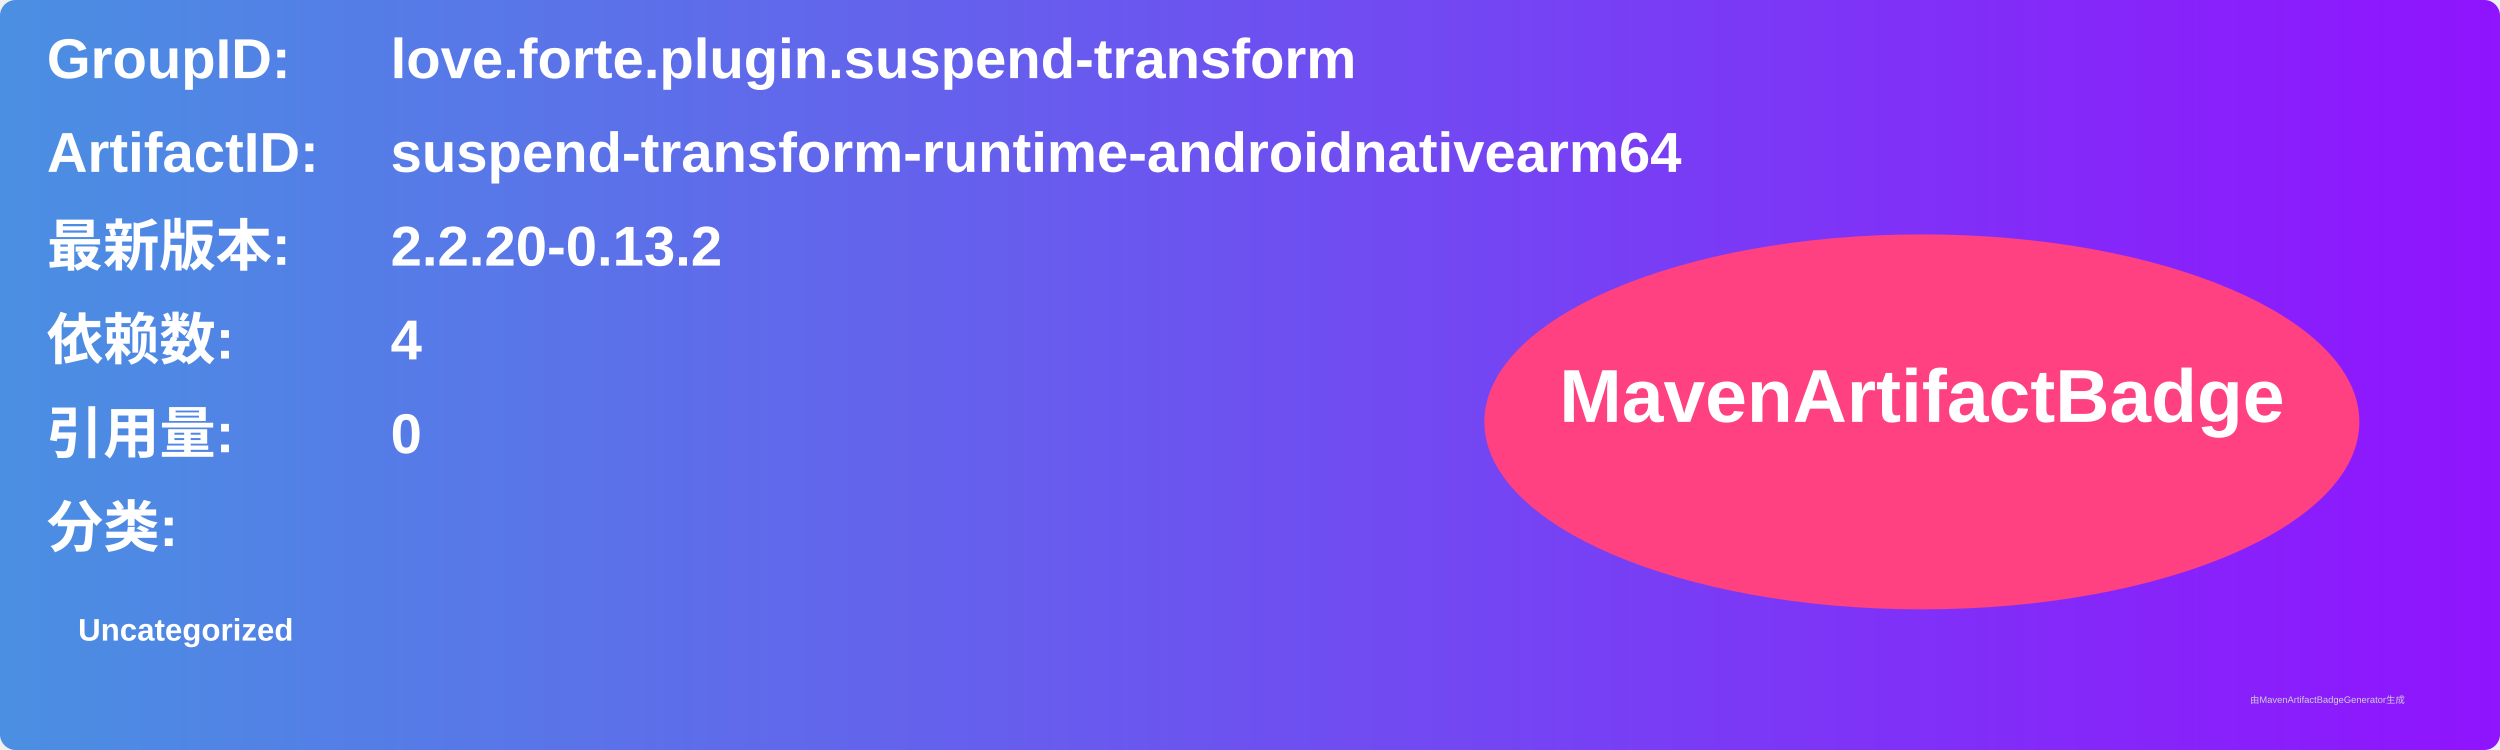
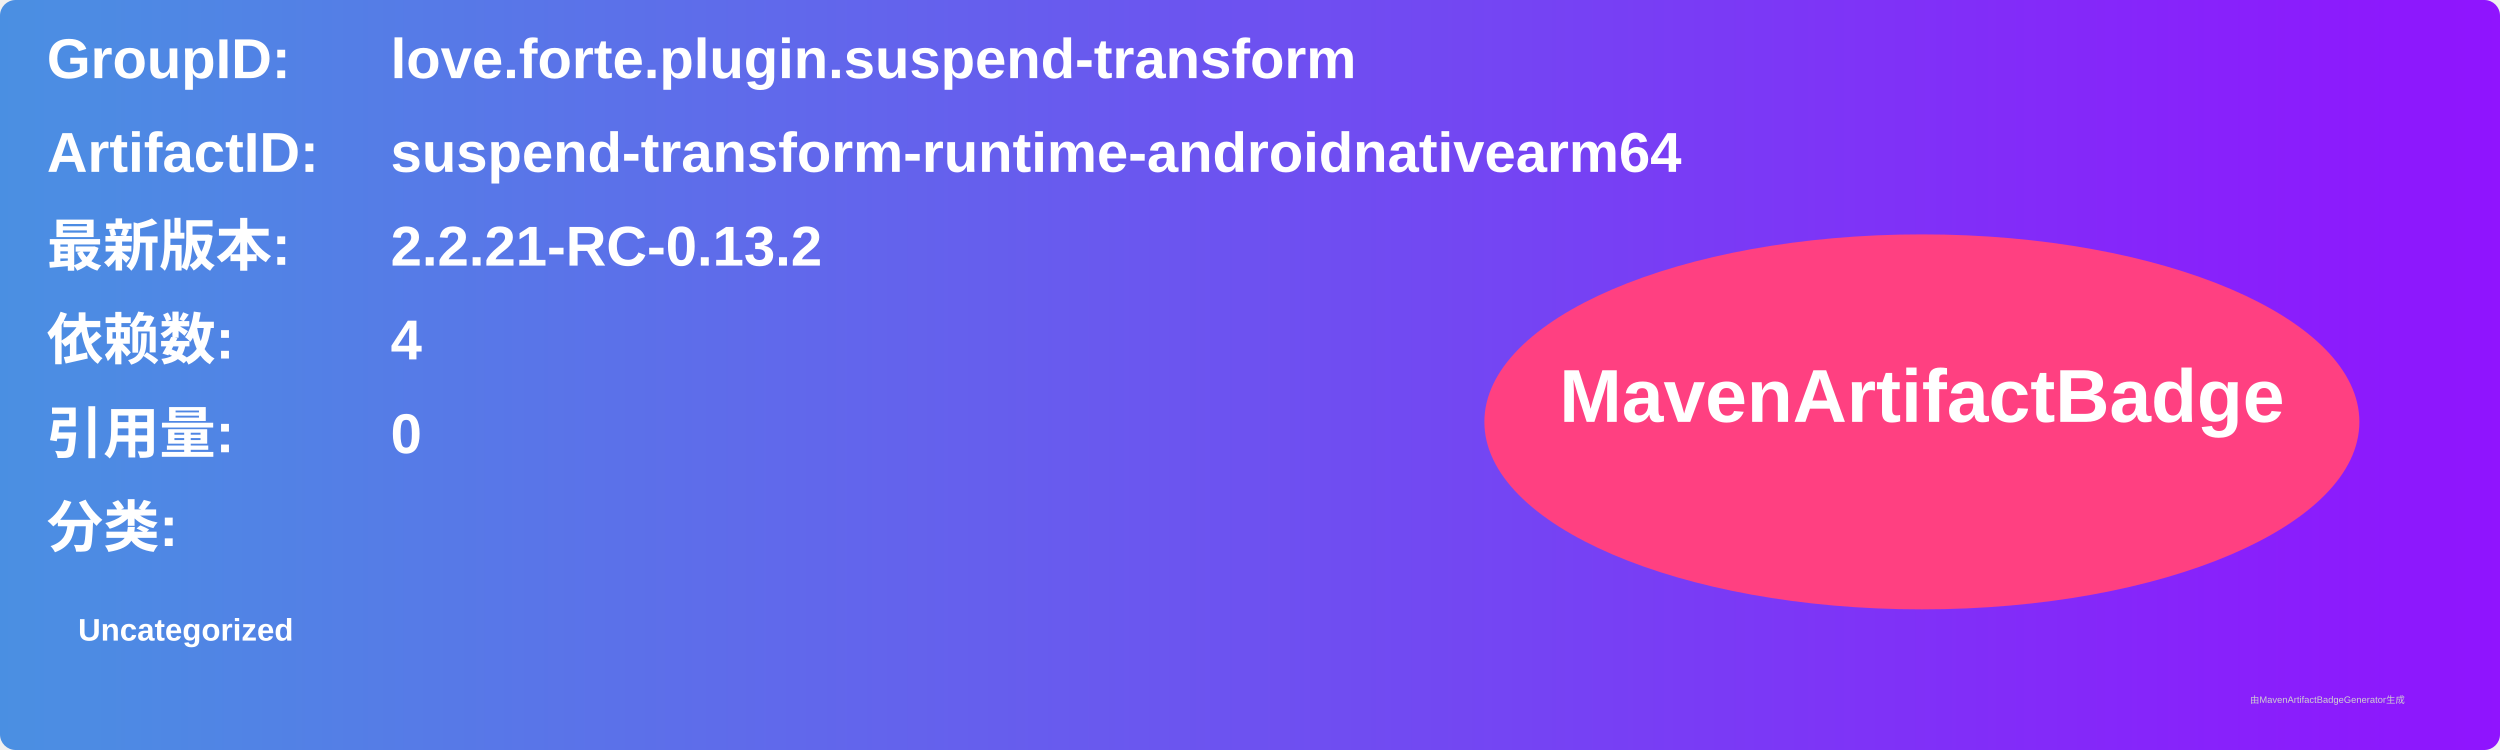
<svg xmlns="http://www.w3.org/2000/svg" width="800" height="240" viewBox="0 0 800 240">
  <linearGradient id="grad" x1="0%" y1="0%" x2="100%" y2="0%">
    <stop offset="0%" stop-color="#4a90e2" />
    <stop offset="100%" stop-color="#9013fe" />
  </linearGradient>
  <rect width="100%" height="100%" rx="5" ry="5" fill="url(#grad)" />
  <g transform="translate(15, 15)">
    <text x="0" y="10" font-family="Arial" font-size="18" fill="white" font-weight="bold" width="260">GroupID:</text>
    <text x="110" y="10" font-family="Arial" font-size="18" fill="white" font-weight="bold" width="460">love.forte.plugin.suspend-transform</text>
    <text x="0" y="40" font-family="Arial" font-size="18" fill="white" font-weight="bold" width="260">ArtifactID:</text>
    <text x="110" y="40" font-family="Arial" font-size="18" fill="white" font-weight="bold" width="460">suspend-transform-runtime-androidnativearm64</text>
    <text x="0" y="70" font-family="Arial" font-size="18" fill="white" font-weight="bold">最新版本:</text>
    <text x="110" y="70" font-family="Arial" font-size="18" fill="white" font-weight="bold">
-       <tspan font-weight="bold">2.2.20-0.13.2</tspan>
+       <tspan font-weight="bold">2.2.21-RC-0.13.2</tspan>
    </text>
    <text x="0" y="100" font-family="Arial" font-size="18" fill="white" font-weight="bold">依赖数: </text>
    <text x="110" y="100" font-family="Arial" font-size="18" fill="white">
      <tspan font-weight="bold">4</tspan>
    </text>
    <text x="0" y="130" font-family="Arial" font-size="18" fill="white" font-weight="bold">引用量: </text>
    <text x="110" y="130" font-family="Arial" font-size="18" fill="white">
      <tspan font-weight="bold">0</tspan>
    </text>
    <text x="0" y="160" font-family="Arial" font-size="18" fill="white" font-weight="bold">分类:</text>
    <text x="10" y="190" font-family="Arial" font-size="10" fill="white">
      <tspan font-weight="bold">Uncategorized</tspan>
    </text>
    <ellipse cx="600" cy="120" rx="140" ry="60" fill="#ff4081" />
    <text x="600" y="120" text-anchor="middle" font-family="Arial" font-size="24" fill="white" font-weight="bold">MavenArtifactBadge</text>
  </g>
  <text x="720" y="225" font-family="Arial" font-size="3" fill="#d0d0d0">由MavenArtifactBadgeGenerator生成</text>
</svg>
